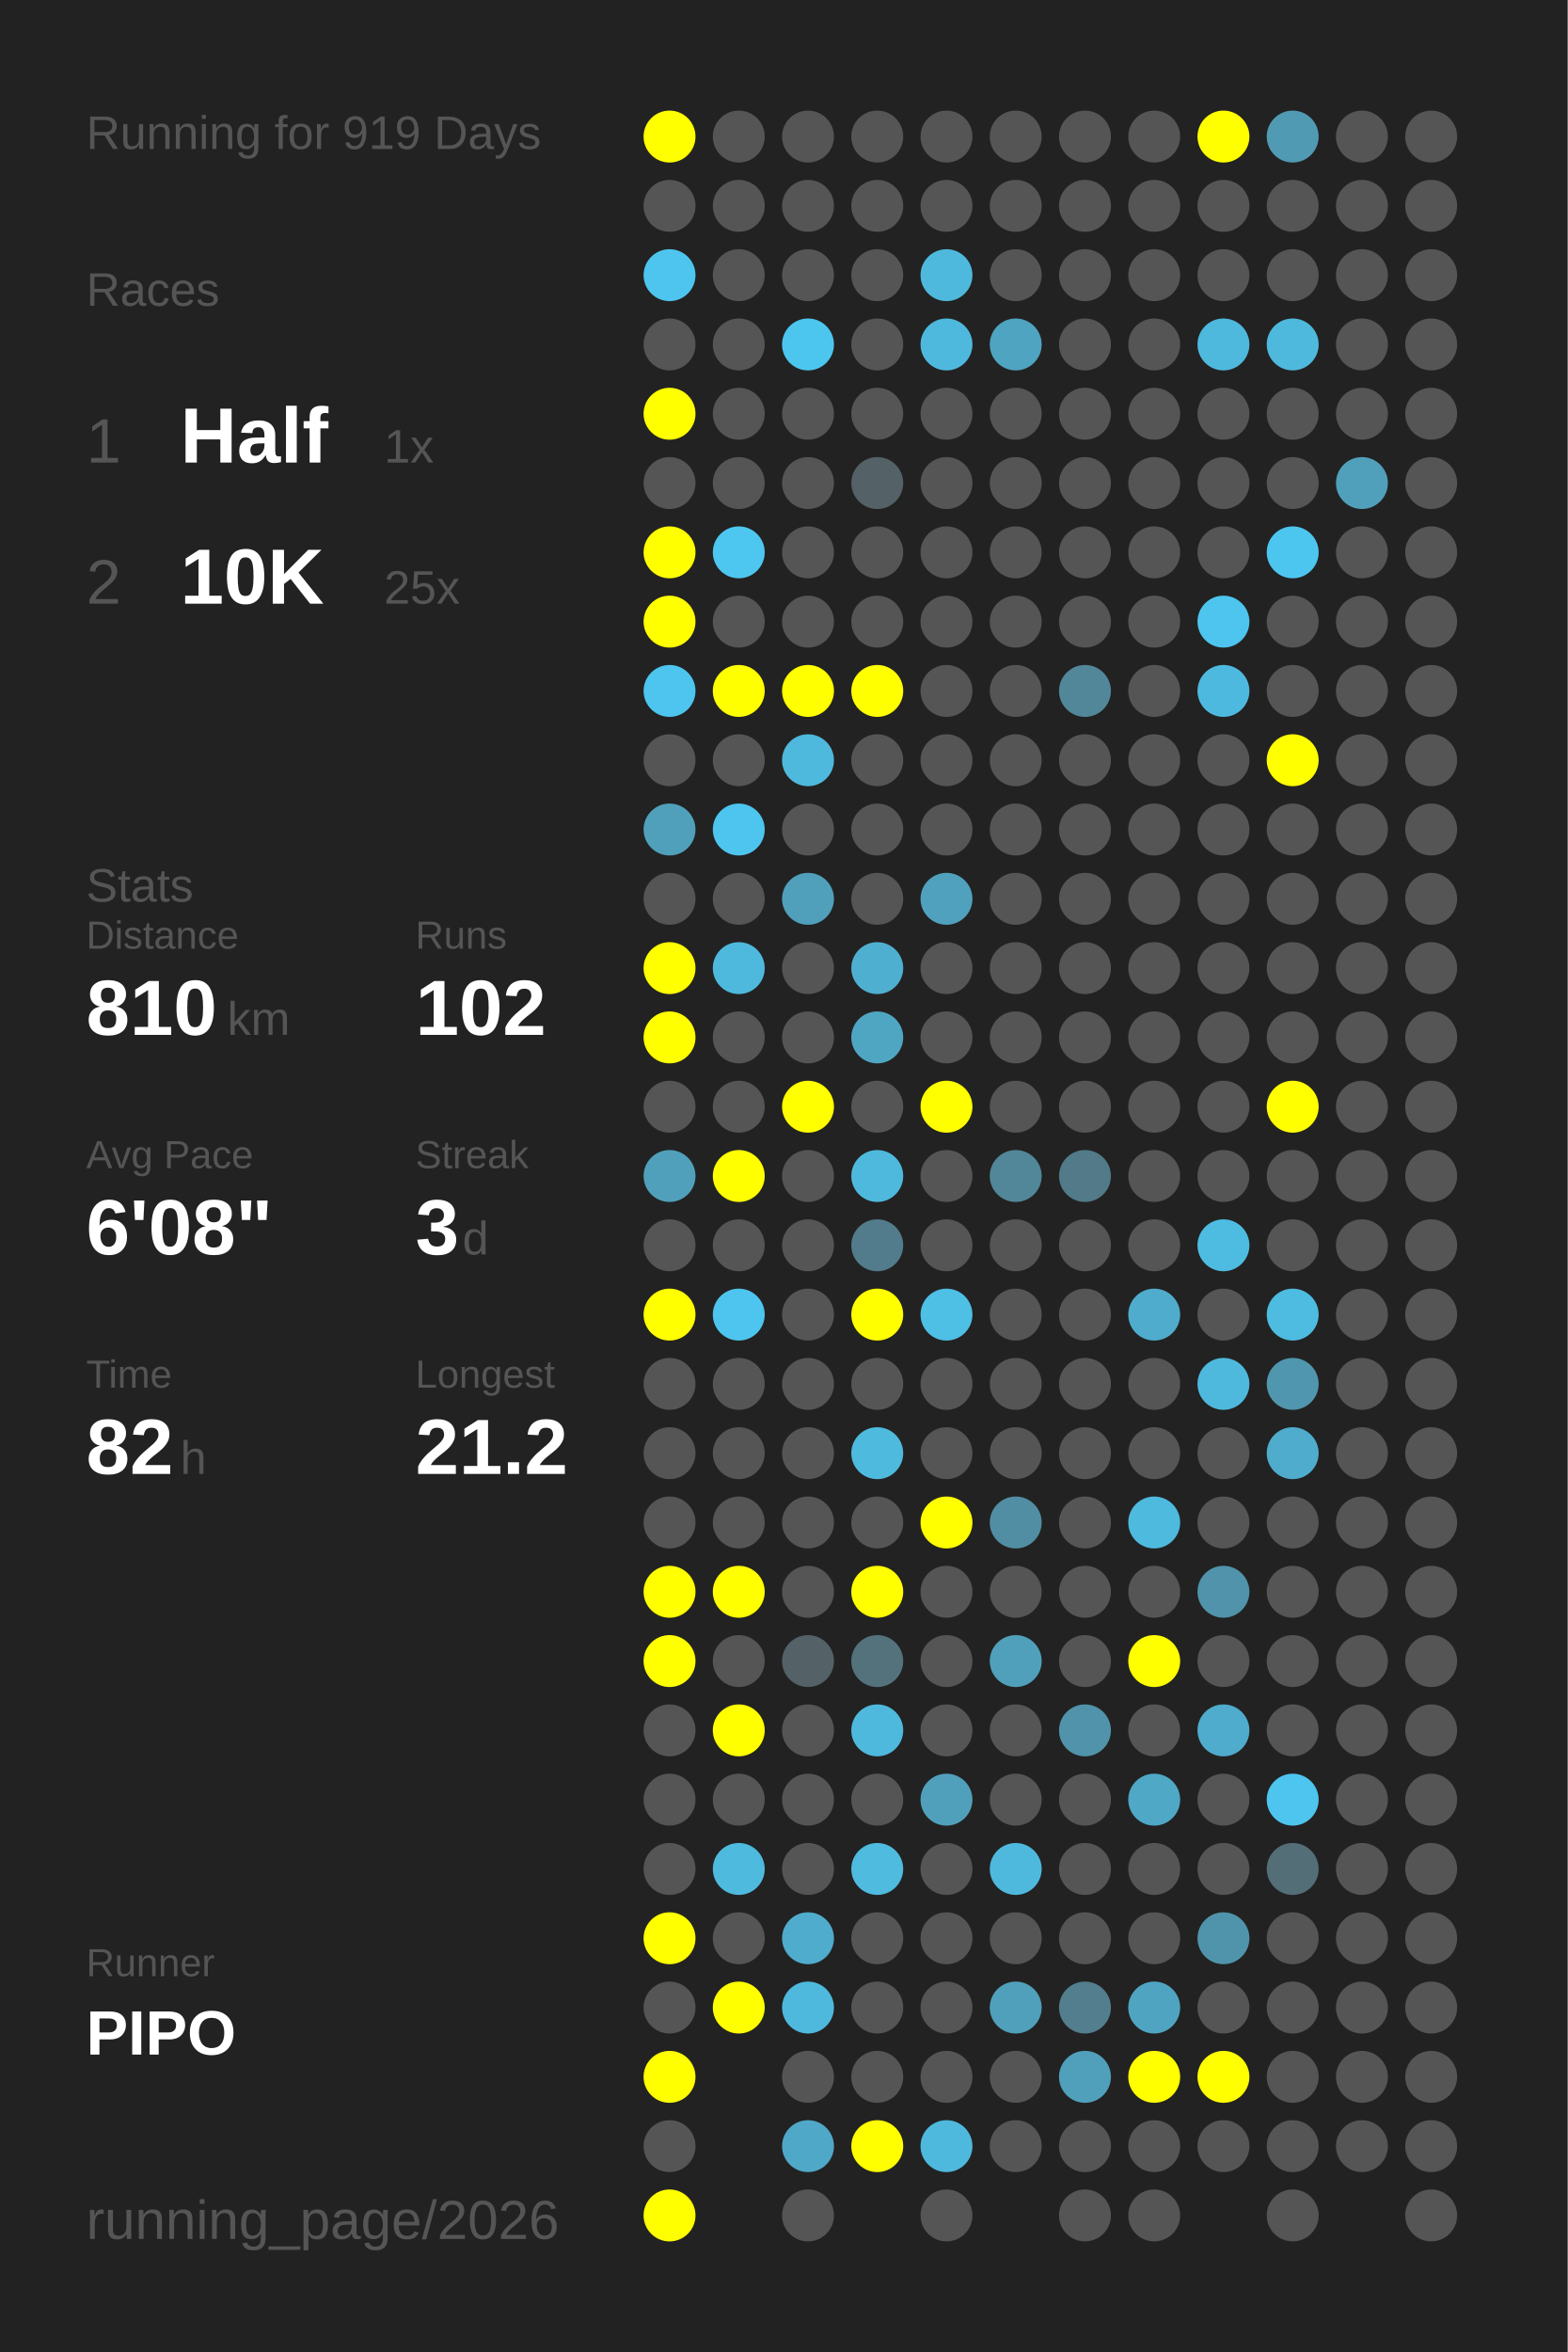
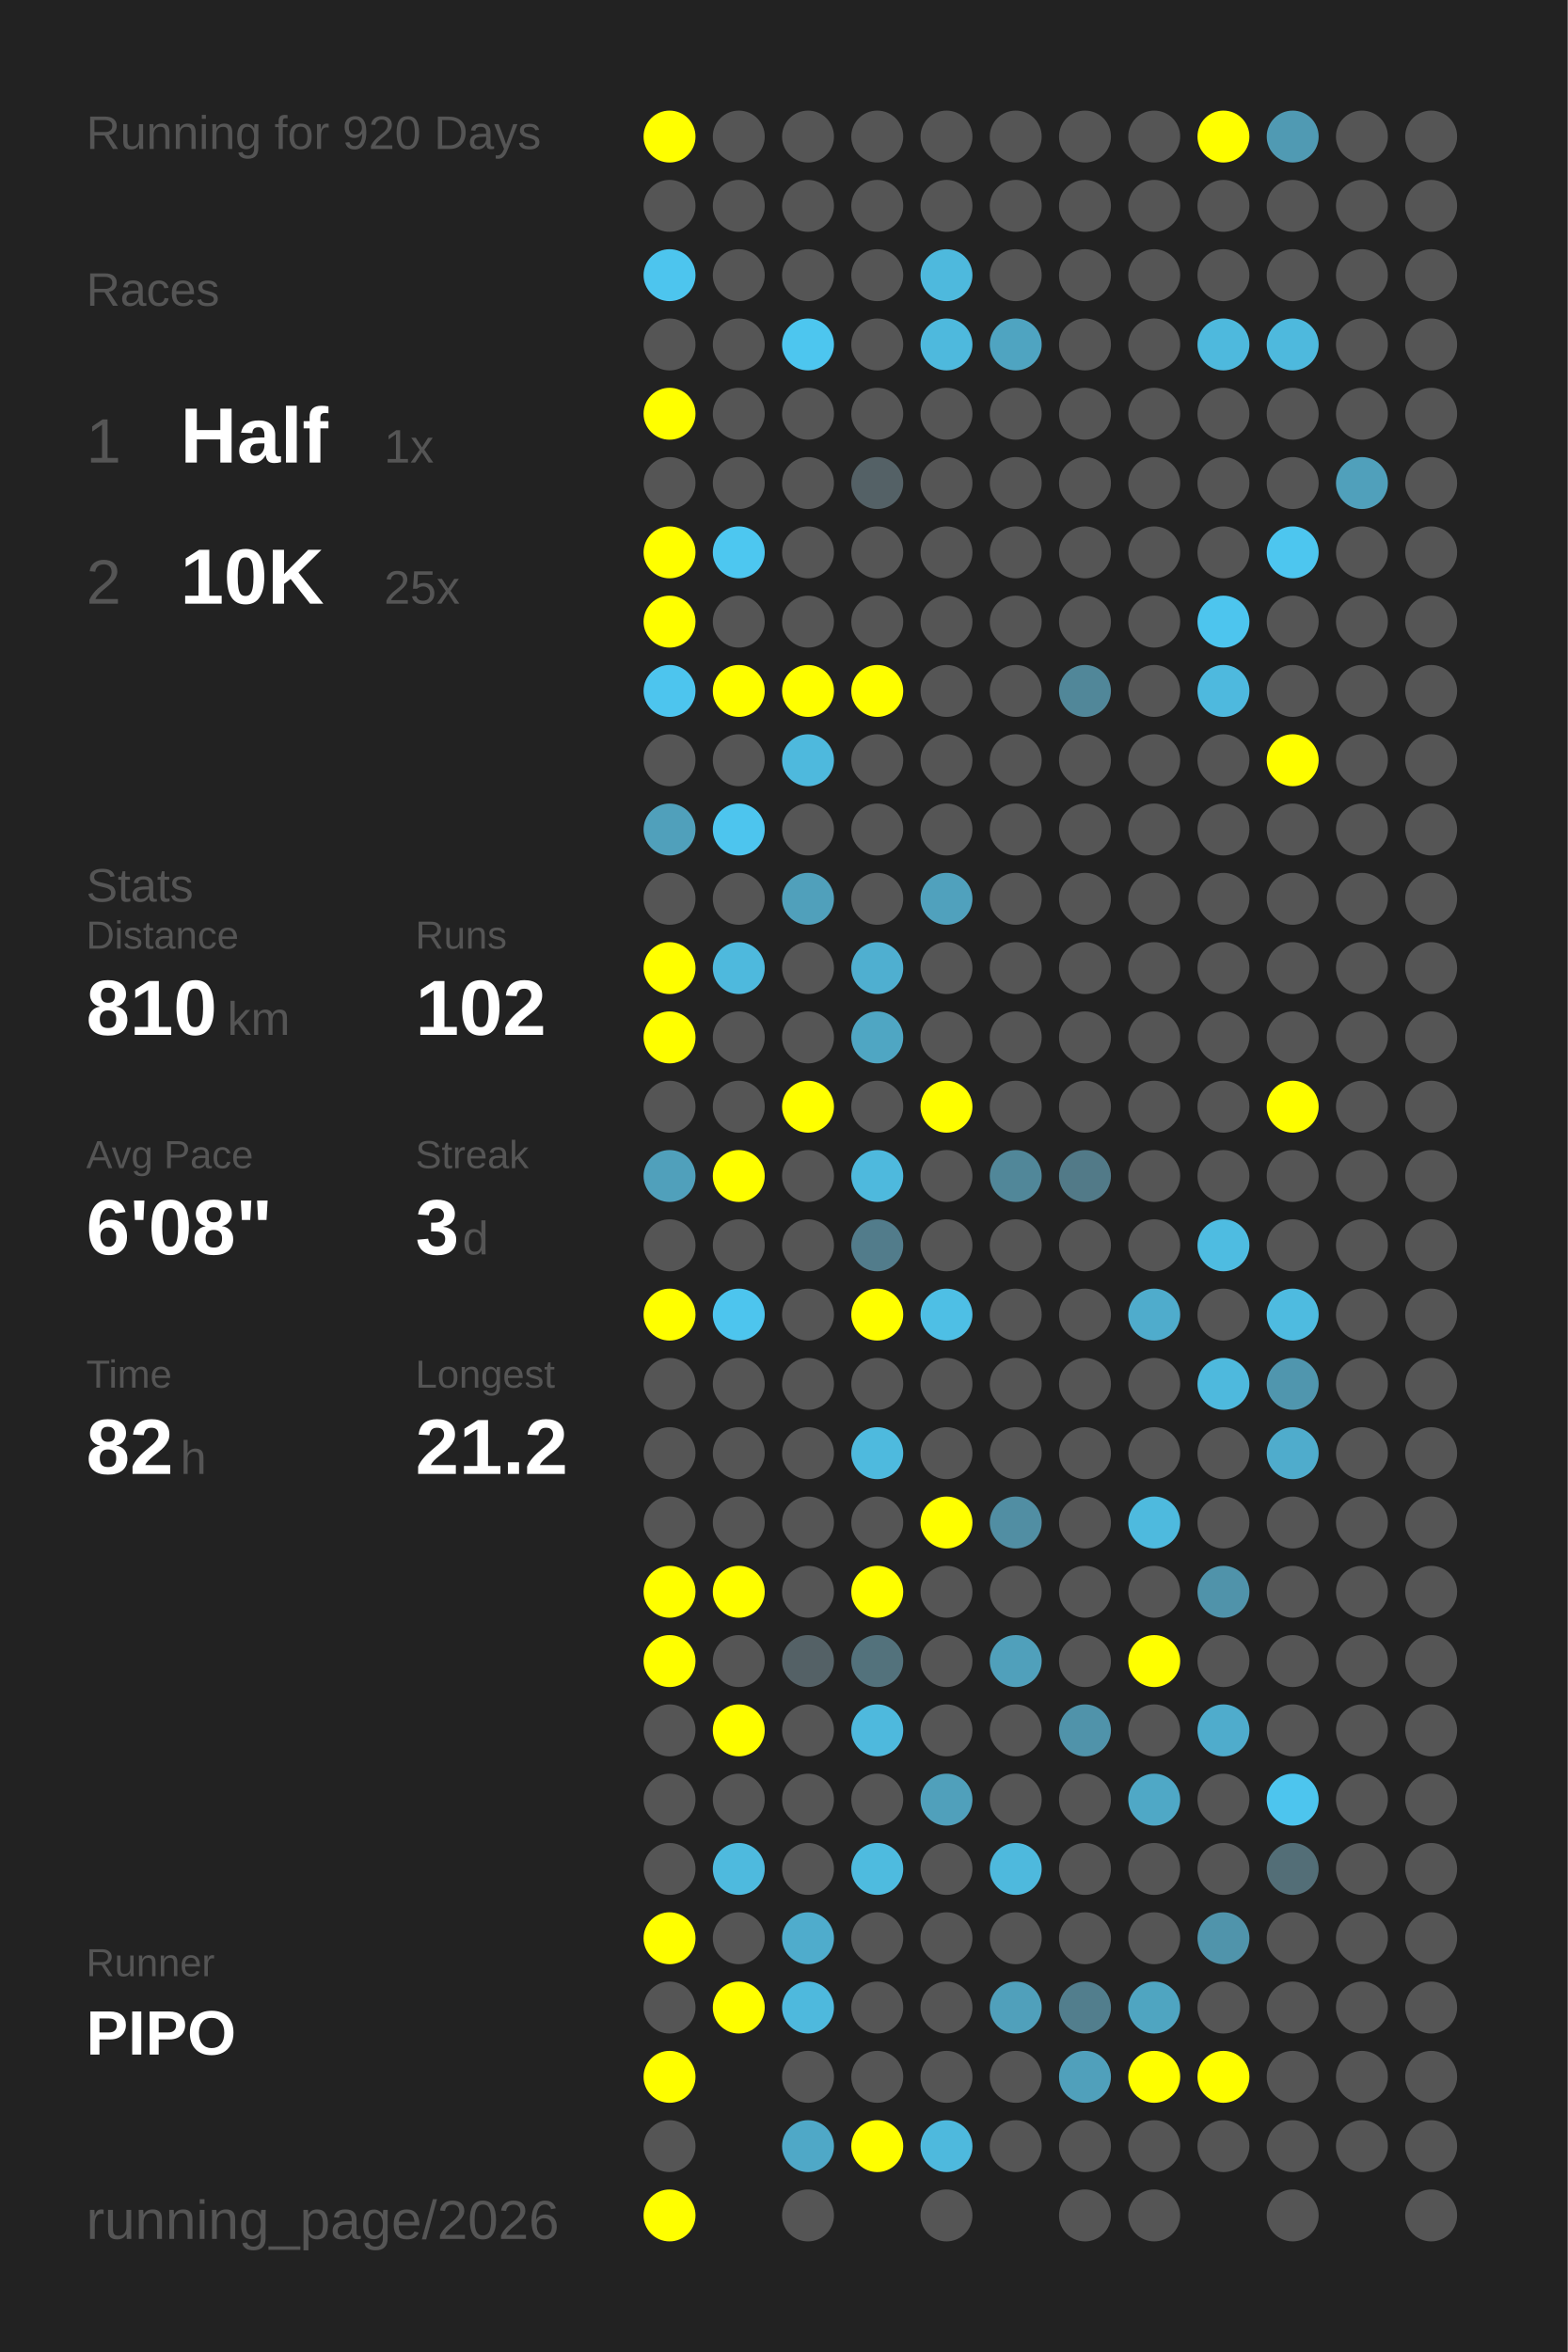
<svg xmlns="http://www.w3.org/2000/svg" baseProfile="full" height="300mm" version="1.1" viewBox="0,0,200,300" width="200mm">
  <defs />
  <rect fill="#222222" height="300" width="200" x="0" y="0" />
-   <text fill="#555555" style="font-size:6px; font-family:Arial;" x="11" y="19">Running for 919 Days</text>
+   <text fill="#555555" style="font-size:6px; font-family:Arial;" x="11" y="19">Running for 920 Days</text>
  <text fill="#555555" style="font-size:6px; font-family:Arial;" x="11" y="39">Races</text>
  <text fill="#555555" style="font-size:8px; font-family:Arial;" x="11" y="59">1</text>
  <text fill="#FFFFFF" style="font-size:10px; font-family:Arial; font-weight:bold;" x="23" y="59">Half</text>
  <text fill="#555555" style="font-size:6px; font-family:Arial;" x="49" y="59">1x</text>
  <text fill="#555555" style="font-size:8px; font-family:Arial;" x="11" y="77">2</text>
  <text fill="#FFFFFF" style="font-size:10px; font-family:Arial; font-weight:bold;" x="23" y="77">10K</text>
  <text fill="#555555" style="font-size:6px; font-family:Arial;" x="49" y="77">25x</text>
  <text fill="#555555" style="font-size:6px; font-family:Arial;" x="11" y="115">Stats</text>
  <text fill="#555555" style="font-size:5px; font-family:Arial;" x="11" y="121">Distance</text>
  <text fill="#FFFFFF" style="font-size:10px; font-family:Arial; font-weight:bold;" x="11" y="132">810</text>
  <text fill="#555555" style="font-size:6px; font-family:Arial;" x="29" y="132">km</text>
  <text fill="#555555" style="font-size:5px; font-family:Arial;" x="53" y="121">Runs</text>
  <text fill="#FFFFFF" style="font-size:10px; font-family:Arial; font-weight:bold;" x="53" y="132">102</text>
  <text fill="#555555" style="font-size:5px; font-family:Arial;" x="11" y="149">Avg Pace</text>
  <text fill="#FFFFFF" style="font-size:10px; font-family:Arial; font-weight:bold;" x="11" y="160">6'08"</text>
  <text fill="#555555" style="font-size:5px; font-family:Arial;" x="53" y="149">Streak</text>
  <text fill="#FFFFFF" style="font-size:10px; font-family:Arial; font-weight:bold;" x="53" y="160">3</text>
  <text fill="#555555" style="font-size:6px; font-family:Arial;" x="59" y="160">d</text>
  <text fill="#555555" style="font-size:5px; font-family:Arial;" x="11" y="177">Time</text>
  <text fill="#FFFFFF" style="font-size:10px; font-family:Arial; font-weight:bold;" x="11" y="188">82</text>
  <text fill="#555555" style="font-size:6px; font-family:Arial;" x="23" y="188">h</text>
  <text fill="#555555" style="font-size:5px; font-family:Arial;" x="53" y="177">Longest</text>
  <text fill="#FFFFFF" style="font-size:10px; font-family:Arial; font-weight:bold;" x="53" y="188">21.2</text>
  <text fill="#555555" style="font-size:5px; font-family:Arial;" x="11" y="252.065">Runner</text>
  <text fill="#FFFFFF" style="font-size:8px; font-family:Arial; font-weight:bold;" x="11" y="262.065">PIPO</text>
  <text fill="#555555" style="font-size:7px; font-family:Arial;" x="11" y="285.581">running_page/2026</text>
  <circle cx="85.417" cy="17.419" fill="#FFFF00" r="3.312" />
  <circle cx="85.417" cy="26.258" fill="#555555" r="3.312" />
  <circle cx="85.417" cy="35.097" fill="#4dc5ee" r="3.312" />
  <circle cx="85.417" cy="43.935" fill="#555555" r="3.312" />
  <circle cx="85.417" cy="52.774" fill="#FFFF00" r="3.312" />
  <circle cx="85.417" cy="61.613" fill="#555555" r="3.312" />
  <circle cx="85.417" cy="70.452" fill="#FFFF00" r="3.312" />
  <circle cx="85.417" cy="79.29" fill="#FFFF00" r="3.312" />
  <circle cx="85.417" cy="88.129" fill="#4dc5ee" r="3.312" />
  <circle cx="85.417" cy="96.968" fill="#555555" r="3.312" />
  <circle cx="85.417" cy="105.806" fill="#50a0bb" r="3.312" />
  <circle cx="85.417" cy="114.645" fill="#555555" r="3.312" />
  <circle cx="85.417" cy="123.484" fill="#FFFF00" r="3.312" />
  <circle cx="85.417" cy="132.323" fill="#FFFF00" r="3.312" />
  <circle cx="85.417" cy="141.161" fill="#555555" r="3.312" />
  <circle cx="85.417" cy="150" fill="#50a0bb" r="3.312" />
  <circle cx="85.417" cy="158.839" fill="#555555" r="3.312" />
  <circle cx="85.417" cy="167.677" fill="#FFFF00" r="3.312" />
  <circle cx="85.417" cy="176.516" fill="#555555" r="3.312" />
  <circle cx="85.417" cy="185.355" fill="#555555" r="3.312" />
  <circle cx="85.417" cy="194.194" fill="#555555" r="3.312" />
  <circle cx="85.417" cy="203.032" fill="#FFFF00" r="3.312" />
  <circle cx="85.417" cy="211.871" fill="#FFFF00" r="3.312" />
  <circle cx="85.417" cy="220.71" fill="#555555" r="3.312" />
  <circle cx="85.417" cy="229.548" fill="#555555" r="3.312" />
  <circle cx="85.417" cy="238.387" fill="#555555" r="3.312" />
  <circle cx="85.417" cy="247.226" fill="#FFFF00" r="3.312" />
  <circle cx="85.417" cy="256.065" fill="#555555" r="3.312" />
  <circle cx="85.417" cy="264.903" fill="#FFFF00" r="3.312" />
  <circle cx="85.417" cy="273.742" fill="#555555" r="3.312" />
  <circle cx="85.417" cy="282.581" fill="#FFFF00" r="3.312" />
  <circle cx="94.25" cy="17.419" fill="#555555" r="3.312" />
  <circle cx="94.25" cy="26.258" fill="#555555" r="3.312" />
  <circle cx="94.25" cy="35.097" fill="#555555" r="3.312" />
  <circle cx="94.25" cy="43.935" fill="#555555" r="3.312" />
  <circle cx="94.25" cy="52.774" fill="#555555" r="3.312" />
  <circle cx="94.25" cy="61.613" fill="#555555" r="3.312" />
  <circle cx="94.25" cy="70.452" fill="#4dc7f0" r="3.312" />
  <circle cx="94.25" cy="79.29" fill="#555555" r="3.312" />
  <circle cx="94.25" cy="88.129" fill="#FFFF00" r="3.312" />
  <circle cx="94.25" cy="96.968" fill="#555555" r="3.312" />
  <circle cx="94.25" cy="105.806" fill="#4dc5ee" r="3.312" />
  <circle cx="94.25" cy="114.645" fill="#555555" r="3.312" />
  <circle cx="94.25" cy="123.484" fill="#4eb9dd" r="3.312" />
  <circle cx="94.25" cy="132.323" fill="#555555" r="3.312" />
  <circle cx="94.25" cy="141.161" fill="#555555" r="3.312" />
  <circle cx="94.25" cy="150" fill="#FFFF00" r="3.312" />
  <circle cx="94.25" cy="158.839" fill="#555555" r="3.312" />
  <circle cx="94.25" cy="167.677" fill="#4dc5ee" r="3.312" />
  <circle cx="94.25" cy="176.516" fill="#555555" r="3.312" />
  <circle cx="94.25" cy="185.355" fill="#555555" r="3.312" />
  <circle cx="94.25" cy="194.194" fill="#555555" r="3.312" />
  <circle cx="94.25" cy="203.032" fill="#FFFF00" r="3.312" />
  <circle cx="94.25" cy="211.871" fill="#555555" r="3.312" />
  <circle cx="94.25" cy="220.71" fill="#FFFF00" r="3.312" />
  <circle cx="94.25" cy="229.548" fill="#555555" r="3.312" />
  <circle cx="94.25" cy="238.387" fill="#4ebade" r="3.312" />
  <circle cx="94.25" cy="247.226" fill="#555555" r="3.312" />
  <circle cx="94.25" cy="256.065" fill="#FFFF00" r="3.312" />
  <circle cx="103.083" cy="17.419" fill="#555555" r="3.312" />
  <circle cx="103.083" cy="26.258" fill="#555555" r="3.312" />
  <circle cx="103.083" cy="35.097" fill="#555555" r="3.312" />
  <circle cx="103.083" cy="43.935" fill="#4dc6ef" r="3.312" />
  <circle cx="103.083" cy="52.774" fill="#555555" r="3.312" />
  <circle cx="103.083" cy="61.613" fill="#555555" r="3.312" />
  <circle cx="103.083" cy="70.452" fill="#555555" r="3.312" />
  <circle cx="103.083" cy="79.29" fill="#555555" r="3.312" />
  <circle cx="103.083" cy="88.129" fill="#FFFF00" r="3.312" />
  <circle cx="103.083" cy="96.968" fill="#4eb9dd" r="3.312" />
  <circle cx="103.083" cy="105.806" fill="#555555" r="3.312" />
  <circle cx="103.083" cy="114.645" fill="#50a0bb" r="3.312" />
  <circle cx="103.083" cy="123.484" fill="#555555" r="3.312" />
  <circle cx="103.083" cy="132.323" fill="#555555" r="3.312" />
  <circle cx="103.083" cy="141.161" fill="#FFFF00" r="3.312" />
  <circle cx="103.083" cy="150" fill="#555555" r="3.312" />
  <circle cx="103.083" cy="158.839" fill="#555555" r="3.312" />
  <circle cx="103.083" cy="167.677" fill="#555555" r="3.312" />
  <circle cx="103.083" cy="176.516" fill="#555555" r="3.312" />
  <circle cx="103.083" cy="185.355" fill="#555555" r="3.312" />
  <circle cx="103.083" cy="194.194" fill="#555555" r="3.312" />
  <circle cx="103.083" cy="203.032" fill="#555555" r="3.312" />
  <circle cx="103.083" cy="211.871" fill="#546166" r="3.312" />
  <circle cx="103.083" cy="220.71" fill="#555555" r="3.312" />
  <circle cx="103.083" cy="229.548" fill="#555555" r="3.312" />
  <circle cx="103.083" cy="238.387" fill="#555555" r="3.312" />
  <circle cx="103.083" cy="247.226" fill="#4faccc" r="3.312" />
  <circle cx="103.083" cy="256.065" fill="#4eb9dd" r="3.312" />
  <circle cx="103.083" cy="264.903" fill="#555555" r="3.312" />
  <circle cx="103.083" cy="273.742" fill="#4fa8c7" r="3.312" />
  <circle cx="103.083" cy="282.581" fill="#555555" r="3.312" />
  <circle cx="111.917" cy="17.419" fill="#555555" r="3.312" />
  <circle cx="111.917" cy="26.258" fill="#555555" r="3.312" />
  <circle cx="111.917" cy="35.097" fill="#555555" r="3.312" />
  <circle cx="111.917" cy="43.935" fill="#555555" r="3.312" />
  <circle cx="111.917" cy="52.774" fill="#555555" r="3.312" />
  <circle cx="111.917" cy="61.613" fill="#546166" r="3.312" />
  <circle cx="111.917" cy="70.452" fill="#555555" r="3.312" />
  <circle cx="111.917" cy="79.29" fill="#555555" r="3.312" />
  <circle cx="111.917" cy="88.129" fill="#FFFF00" r="3.312" />
  <circle cx="111.917" cy="96.968" fill="#555555" r="3.312" />
  <circle cx="111.917" cy="105.806" fill="#555555" r="3.312" />
  <circle cx="111.917" cy="114.645" fill="#555555" r="3.312" />
  <circle cx="111.917" cy="123.484" fill="#4fafd0" r="3.312" />
  <circle cx="111.917" cy="132.323" fill="#4fa6c3" r="3.312" />
  <circle cx="111.917" cy="141.161" fill="#555555" r="3.312" />
  <circle cx="111.917" cy="150" fill="#4eb9dd" r="3.312" />
  <circle cx="111.917" cy="158.839" fill="#527c8b" r="3.312" />
  <circle cx="111.917" cy="167.677" fill="#FFFF00" r="3.312" />
  <circle cx="111.917" cy="176.516" fill="#555555" r="3.312" />
  <circle cx="111.917" cy="185.355" fill="#4ebade" r="3.312" />
  <circle cx="111.917" cy="194.194" fill="#555555" r="3.312" />
  <circle cx="111.917" cy="203.032" fill="#FFFF00" r="3.312" />
  <circle cx="111.917" cy="211.871" fill="#53727c" r="3.312" />
  <circle cx="111.917" cy="220.71" fill="#4eb9dd" r="3.312" />
  <circle cx="111.917" cy="229.548" fill="#555555" r="3.312" />
  <circle cx="111.917" cy="238.387" fill="#4ebbdf" r="3.312" />
  <circle cx="111.917" cy="247.226" fill="#555555" r="3.312" />
  <circle cx="111.917" cy="256.065" fill="#555555" r="3.312" />
  <circle cx="111.917" cy="264.903" fill="#555555" r="3.312" />
  <circle cx="111.917" cy="273.742" fill="#FFFF00" r="3.312" />
  <circle cx="120.75" cy="17.419" fill="#555555" r="3.312" />
  <circle cx="120.75" cy="26.258" fill="#555555" r="3.312" />
  <circle cx="120.75" cy="35.097" fill="#4eb9dd" r="3.312" />
  <circle cx="120.75" cy="43.935" fill="#4eb9dd" r="3.312" />
  <circle cx="120.75" cy="52.774" fill="#555555" r="3.312" />
  <circle cx="120.75" cy="61.613" fill="#555555" r="3.312" />
  <circle cx="120.75" cy="70.452" fill="#555555" r="3.312" />
  <circle cx="120.75" cy="79.29" fill="#555555" r="3.312" />
  <circle cx="120.75" cy="88.129" fill="#555555" r="3.312" />
  <circle cx="120.75" cy="96.968" fill="#555555" r="3.312" />
  <circle cx="120.75" cy="105.806" fill="#555555" r="3.312" />
  <circle cx="120.75" cy="114.645" fill="#50a1bd" r="3.312" />
  <circle cx="120.75" cy="123.484" fill="#555555" r="3.312" />
  <circle cx="120.75" cy="132.323" fill="#555555" r="3.312" />
  <circle cx="120.75" cy="141.161" fill="#FFFF00" r="3.312" />
  <circle cx="120.75" cy="150" fill="#555555" r="3.312" />
  <circle cx="120.75" cy="158.839" fill="#555555" r="3.312" />
  <circle cx="120.75" cy="167.677" fill="#4ebfe5" r="3.312" />
  <circle cx="120.75" cy="176.516" fill="#555555" r="3.312" />
  <circle cx="120.75" cy="185.355" fill="#555555" r="3.312" />
  <circle cx="120.75" cy="194.194" fill="#FFFF00" r="3.312" />
  <circle cx="120.75" cy="203.032" fill="#555555" r="3.312" />
  <circle cx="120.75" cy="211.871" fill="#555555" r="3.312" />
  <circle cx="120.75" cy="220.71" fill="#555555" r="3.312" />
  <circle cx="120.75" cy="229.548" fill="#50a0bb" r="3.312" />
  <circle cx="120.75" cy="238.387" fill="#555555" r="3.312" />
  <circle cx="120.75" cy="247.226" fill="#555555" r="3.312" />
  <circle cx="120.75" cy="256.065" fill="#555555" r="3.312" />
  <circle cx="120.75" cy="264.903" fill="#555555" r="3.312" />
  <circle cx="120.75" cy="273.742" fill="#4eb9dd" r="3.312" />
  <circle cx="120.75" cy="282.581" fill="#555555" r="3.312" />
  <circle cx="129.583" cy="17.419" fill="#555555" r="3.312" />
  <circle cx="129.583" cy="26.258" fill="#555555" r="3.312" />
  <circle cx="129.583" cy="35.097" fill="#555555" r="3.312" />
  <circle cx="129.583" cy="43.935" fill="#4fa4c1" r="3.312" />
  <circle cx="129.583" cy="52.774" fill="#555555" r="3.312" />
  <circle cx="129.583" cy="61.613" fill="#555555" r="3.312" />
  <circle cx="129.583" cy="70.452" fill="#555555" r="3.312" />
  <circle cx="129.583" cy="79.29" fill="#555555" r="3.312" />
  <circle cx="129.583" cy="88.129" fill="#555555" r="3.312" />
  <circle cx="129.583" cy="96.968" fill="#555555" r="3.312" />
  <circle cx="129.583" cy="105.806" fill="#555555" r="3.312" />
  <circle cx="129.583" cy="114.645" fill="#555555" r="3.312" />
  <circle cx="129.583" cy="123.484" fill="#555555" r="3.312" />
  <circle cx="129.583" cy="132.323" fill="#555555" r="3.312" />
  <circle cx="129.583" cy="141.161" fill="#555555" r="3.312" />
  <circle cx="129.583" cy="150" fill="#518799" r="3.312" />
  <circle cx="129.583" cy="158.839" fill="#555555" r="3.312" />
  <circle cx="129.583" cy="167.677" fill="#555555" r="3.312" />
  <circle cx="129.583" cy="176.516" fill="#555555" r="3.312" />
  <circle cx="129.583" cy="185.355" fill="#555555" r="3.312" />
  <circle cx="129.583" cy="194.194" fill="#518ea3" r="3.312" />
  <circle cx="129.583" cy="203.032" fill="#555555" r="3.312" />
  <circle cx="129.583" cy="211.871" fill="#50a0bb" r="3.312" />
  <circle cx="129.583" cy="220.71" fill="#555555" r="3.312" />
  <circle cx="129.583" cy="229.548" fill="#555555" r="3.312" />
  <circle cx="129.583" cy="238.387" fill="#4eb9dd" r="3.312" />
  <circle cx="129.583" cy="247.226" fill="#555555" r="3.312" />
  <circle cx="129.583" cy="256.065" fill="#50a0bb" r="3.312" />
  <circle cx="129.583" cy="264.903" fill="#555555" r="3.312" />
  <circle cx="129.583" cy="273.742" fill="#555555" r="3.312" />
  <circle cx="138.417" cy="17.419" fill="#555555" r="3.312" />
  <circle cx="138.417" cy="26.258" fill="#555555" r="3.312" />
  <circle cx="138.417" cy="35.097" fill="#555555" r="3.312" />
  <circle cx="138.417" cy="43.935" fill="#555555" r="3.312" />
  <circle cx="138.417" cy="52.774" fill="#555555" r="3.312" />
  <circle cx="138.417" cy="61.613" fill="#555555" r="3.312" />
  <circle cx="138.417" cy="70.452" fill="#555555" r="3.312" />
  <circle cx="138.417" cy="79.29" fill="#555555" r="3.312" />
  <circle cx="138.417" cy="88.129" fill="#518799" r="3.312" />
  <circle cx="138.417" cy="96.968" fill="#555555" r="3.312" />
  <circle cx="138.417" cy="105.806" fill="#555555" r="3.312" />
  <circle cx="138.417" cy="114.645" fill="#555555" r="3.312" />
  <circle cx="138.417" cy="123.484" fill="#555555" r="3.312" />
  <circle cx="138.417" cy="132.323" fill="#555555" r="3.312" />
  <circle cx="138.417" cy="141.161" fill="#555555" r="3.312" />
  <circle cx="138.417" cy="150" fill="#527a88" r="3.312" />
  <circle cx="138.417" cy="158.839" fill="#555555" r="3.312" />
  <circle cx="138.417" cy="167.677" fill="#555555" r="3.312" />
  <circle cx="138.417" cy="176.516" fill="#555555" r="3.312" />
  <circle cx="138.417" cy="185.355" fill="#555555" r="3.312" />
  <circle cx="138.417" cy="194.194" fill="#555555" r="3.312" />
  <circle cx="138.417" cy="203.032" fill="#555555" r="3.312" />
  <circle cx="138.417" cy="211.871" fill="#555555" r="3.312" />
  <circle cx="138.417" cy="220.71" fill="#5093aa" r="3.312" />
  <circle cx="138.417" cy="229.548" fill="#555555" r="3.312" />
  <circle cx="138.417" cy="238.387" fill="#555555" r="3.312" />
  <circle cx="138.417" cy="247.226" fill="#555555" r="3.312" />
  <circle cx="138.417" cy="256.065" fill="#527e8d" r="3.312" />
  <circle cx="138.417" cy="264.903" fill="#50a0bb" r="3.312" />
  <circle cx="138.417" cy="273.742" fill="#555555" r="3.312" />
  <circle cx="138.417" cy="282.581" fill="#555555" r="3.312" />
  <circle cx="147.25" cy="17.419" fill="#555555" r="3.312" />
  <circle cx="147.25" cy="26.258" fill="#555555" r="3.312" />
  <circle cx="147.25" cy="35.097" fill="#555555" r="3.312" />
  <circle cx="147.25" cy="43.935" fill="#555555" r="3.312" />
  <circle cx="147.25" cy="52.774" fill="#555555" r="3.312" />
  <circle cx="147.25" cy="61.613" fill="#555555" r="3.312" />
  <circle cx="147.25" cy="70.452" fill="#555555" r="3.312" />
  <circle cx="147.25" cy="79.29" fill="#555555" r="3.312" />
  <circle cx="147.25" cy="88.129" fill="#555555" r="3.312" />
  <circle cx="147.25" cy="96.968" fill="#555555" r="3.312" />
  <circle cx="147.25" cy="105.806" fill="#555555" r="3.312" />
  <circle cx="147.25" cy="114.645" fill="#555555" r="3.312" />
  <circle cx="147.25" cy="123.484" fill="#555555" r="3.312" />
  <circle cx="147.25" cy="132.323" fill="#555555" r="3.312" />
  <circle cx="147.25" cy="141.161" fill="#555555" r="3.312" />
  <circle cx="147.25" cy="150" fill="#555555" r="3.312" />
  <circle cx="147.25" cy="158.839" fill="#555555" r="3.312" />
  <circle cx="147.25" cy="167.677" fill="#4faccc" r="3.312" />
  <circle cx="147.25" cy="176.516" fill="#555555" r="3.312" />
  <circle cx="147.25" cy="185.355" fill="#555555" r="3.312" />
  <circle cx="147.25" cy="194.194" fill="#4ebade" r="3.312" />
  <circle cx="147.25" cy="203.032" fill="#555555" r="3.312" />
  <circle cx="147.25" cy="211.871" fill="#FFFF00" r="3.312" />
  <circle cx="147.25" cy="220.71" fill="#555555" r="3.312" />
  <circle cx="147.25" cy="229.548" fill="#4fa8c6" r="3.312" />
  <circle cx="147.25" cy="238.387" fill="#555555" r="3.312" />
  <circle cx="147.25" cy="247.226" fill="#555555" r="3.312" />
  <circle cx="147.25" cy="256.065" fill="#4fa5c1" r="3.312" />
  <circle cx="147.25" cy="264.903" fill="#FFFF00" r="3.312" />
  <circle cx="147.25" cy="273.742" fill="#555555" r="3.312" />
  <circle cx="147.25" cy="282.581" fill="#555555" r="3.312" />
  <circle cx="156.083" cy="17.419" fill="#FFFF00" r="3.312" />
  <circle cx="156.083" cy="26.258" fill="#555555" r="3.312" />
  <circle cx="156.083" cy="35.097" fill="#555555" r="3.312" />
  <circle cx="156.083" cy="43.935" fill="#4eb9dd" r="3.312" />
  <circle cx="156.083" cy="52.774" fill="#555555" r="3.312" />
  <circle cx="156.083" cy="61.613" fill="#555555" r="3.312" />
  <circle cx="156.083" cy="70.452" fill="#555555" r="3.312" />
  <circle cx="156.083" cy="79.29" fill="#4dc5ee" r="3.312" />
  <circle cx="156.083" cy="88.129" fill="#4eb9de" r="3.312" />
  <circle cx="156.083" cy="96.968" fill="#555555" r="3.312" />
  <circle cx="156.083" cy="105.806" fill="#555555" r="3.312" />
  <circle cx="156.083" cy="114.645" fill="#555555" r="3.312" />
  <circle cx="156.083" cy="123.484" fill="#555555" r="3.312" />
  <circle cx="156.083" cy="132.323" fill="#555555" r="3.312" />
  <circle cx="156.083" cy="141.161" fill="#555555" r="3.312" />
  <circle cx="156.083" cy="150" fill="#555555" r="3.312" />
  <circle cx="156.083" cy="158.839" fill="#4ebce1" r="3.312" />
  <circle cx="156.083" cy="167.677" fill="#555555" r="3.312" />
  <circle cx="156.083" cy="176.516" fill="#4eb9dd" r="3.312" />
  <circle cx="156.083" cy="185.355" fill="#555555" r="3.312" />
  <circle cx="156.083" cy="194.194" fill="#555555" r="3.312" />
  <circle cx="156.083" cy="203.032" fill="#5093aa" r="3.312" />
  <circle cx="156.083" cy="211.871" fill="#555555" r="3.312" />
  <circle cx="156.083" cy="220.71" fill="#4faccc" r="3.312" />
  <circle cx="156.083" cy="229.548" fill="#555555" r="3.312" />
  <circle cx="156.083" cy="238.387" fill="#555555" r="3.312" />
  <circle cx="156.083" cy="247.226" fill="#5094ab" r="3.312" />
  <circle cx="156.083" cy="256.065" fill="#555555" r="3.312" />
  <circle cx="156.083" cy="264.903" fill="#FFFF00" r="3.312" />
  <circle cx="156.083" cy="273.742" fill="#555555" r="3.312" />
  <circle cx="164.917" cy="17.419" fill="#509ab3" r="3.312" />
  <circle cx="164.917" cy="26.258" fill="#555555" r="3.312" />
  <circle cx="164.917" cy="35.097" fill="#555555" r="3.312" />
  <circle cx="164.917" cy="43.935" fill="#4eb9dd" r="3.312" />
  <circle cx="164.917" cy="52.774" fill="#555555" r="3.312" />
  <circle cx="164.917" cy="61.613" fill="#555555" r="3.312" />
  <circle cx="164.917" cy="70.452" fill="#4dc6ef" r="3.312" />
  <circle cx="164.917" cy="79.29" fill="#555555" r="3.312" />
  <circle cx="164.917" cy="88.129" fill="#555555" r="3.312" />
  <circle cx="164.917" cy="96.968" fill="#FFFF00" r="3.312" />
  <circle cx="164.917" cy="105.806" fill="#555555" r="3.312" />
  <circle cx="164.917" cy="114.645" fill="#555555" r="3.312" />
  <circle cx="164.917" cy="123.484" fill="#555555" r="3.312" />
  <circle cx="164.917" cy="132.323" fill="#555555" r="3.312" />
  <circle cx="164.917" cy="141.161" fill="#FFFF00" r="3.312" />
  <circle cx="164.917" cy="150" fill="#555555" r="3.312" />
  <circle cx="164.917" cy="158.839" fill="#555555" r="3.312" />
  <circle cx="164.917" cy="167.677" fill="#4ebbe0" r="3.312" />
  <circle cx="164.917" cy="176.516" fill="#5096ae" r="3.312" />
  <circle cx="164.917" cy="185.355" fill="#4faccc" r="3.312" />
  <circle cx="164.917" cy="194.194" fill="#555555" r="3.312" />
  <circle cx="164.917" cy="203.032" fill="#555555" r="3.312" />
  <circle cx="164.917" cy="211.871" fill="#555555" r="3.312" />
  <circle cx="164.917" cy="220.71" fill="#555555" r="3.312" />
  <circle cx="164.917" cy="229.548" fill="#4dc5ee" r="3.312" />
  <circle cx="164.917" cy="238.387" fill="#536e77" r="3.312" />
  <circle cx="164.917" cy="247.226" fill="#555555" r="3.312" />
  <circle cx="164.917" cy="256.065" fill="#555555" r="3.312" />
  <circle cx="164.917" cy="264.903" fill="#555555" r="3.312" />
  <circle cx="164.917" cy="273.742" fill="#555555" r="3.312" />
  <circle cx="164.917" cy="282.581" fill="#555555" r="3.312" />
  <circle cx="173.75" cy="17.419" fill="#555555" r="3.312" />
  <circle cx="173.75" cy="26.258" fill="#555555" r="3.312" />
  <circle cx="173.75" cy="35.097" fill="#555555" r="3.312" />
  <circle cx="173.75" cy="43.935" fill="#555555" r="3.312" />
  <circle cx="173.75" cy="52.774" fill="#555555" r="3.312" />
  <circle cx="173.75" cy="61.613" fill="#50a0bb" r="3.312" />
  <circle cx="173.75" cy="70.452" fill="#555555" r="3.312" />
  <circle cx="173.75" cy="79.29" fill="#555555" r="3.312" />
  <circle cx="173.75" cy="88.129" fill="#555555" r="3.312" />
  <circle cx="173.75" cy="96.968" fill="#555555" r="3.312" />
  <circle cx="173.75" cy="105.806" fill="#555555" r="3.312" />
  <circle cx="173.75" cy="114.645" fill="#555555" r="3.312" />
  <circle cx="173.75" cy="123.484" fill="#555555" r="3.312" />
  <circle cx="173.75" cy="132.323" fill="#555555" r="3.312" />
  <circle cx="173.75" cy="141.161" fill="#555555" r="3.312" />
  <circle cx="173.75" cy="150" fill="#555555" r="3.312" />
  <circle cx="173.75" cy="158.839" fill="#555555" r="3.312" />
  <circle cx="173.75" cy="167.677" fill="#555555" r="3.312" />
  <circle cx="173.75" cy="176.516" fill="#555555" r="3.312" />
  <circle cx="173.75" cy="185.355" fill="#555555" r="3.312" />
  <circle cx="173.75" cy="194.194" fill="#555555" r="3.312" />
  <circle cx="173.75" cy="203.032" fill="#555555" r="3.312" />
  <circle cx="173.75" cy="211.871" fill="#555555" r="3.312" />
  <circle cx="173.75" cy="220.71" fill="#555555" r="3.312" />
  <circle cx="173.75" cy="229.548" fill="#555555" r="3.312" />
  <circle cx="173.75" cy="238.387" fill="#555555" r="3.312" />
  <circle cx="173.75" cy="247.226" fill="#555555" r="3.312" />
  <circle cx="173.75" cy="256.065" fill="#555555" r="3.312" />
  <circle cx="173.75" cy="264.903" fill="#555555" r="3.312" />
  <circle cx="173.75" cy="273.742" fill="#555555" r="3.312" />
  <circle cx="182.583" cy="17.419" fill="#555555" r="3.312" />
  <circle cx="182.583" cy="26.258" fill="#555555" r="3.312" />
  <circle cx="182.583" cy="35.097" fill="#555555" r="3.312" />
  <circle cx="182.583" cy="43.935" fill="#555555" r="3.312" />
  <circle cx="182.583" cy="52.774" fill="#555555" r="3.312" />
  <circle cx="182.583" cy="61.613" fill="#555555" r="3.312" />
  <circle cx="182.583" cy="70.452" fill="#555555" r="3.312" />
  <circle cx="182.583" cy="79.29" fill="#555555" r="3.312" />
  <circle cx="182.583" cy="88.129" fill="#555555" r="3.312" />
  <circle cx="182.583" cy="96.968" fill="#555555" r="3.312" />
  <circle cx="182.583" cy="105.806" fill="#555555" r="3.312" />
  <circle cx="182.583" cy="114.645" fill="#555555" r="3.312" />
  <circle cx="182.583" cy="123.484" fill="#555555" r="3.312" />
  <circle cx="182.583" cy="132.323" fill="#555555" r="3.312" />
  <circle cx="182.583" cy="141.161" fill="#555555" r="3.312" />
  <circle cx="182.583" cy="150" fill="#555555" r="3.312" />
  <circle cx="182.583" cy="158.839" fill="#555555" r="3.312" />
  <circle cx="182.583" cy="167.677" fill="#555555" r="3.312" />
  <circle cx="182.583" cy="176.516" fill="#555555" r="3.312" />
  <circle cx="182.583" cy="185.355" fill="#555555" r="3.312" />
  <circle cx="182.583" cy="194.194" fill="#555555" r="3.312" />
  <circle cx="182.583" cy="203.032" fill="#555555" r="3.312" />
  <circle cx="182.583" cy="211.871" fill="#555555" r="3.312" />
  <circle cx="182.583" cy="220.71" fill="#555555" r="3.312" />
  <circle cx="182.583" cy="229.548" fill="#555555" r="3.312" />
  <circle cx="182.583" cy="238.387" fill="#555555" r="3.312" />
  <circle cx="182.583" cy="247.226" fill="#555555" r="3.312" />
  <circle cx="182.583" cy="256.065" fill="#555555" r="3.312" />
  <circle cx="182.583" cy="264.903" fill="#555555" r="3.312" />
  <circle cx="182.583" cy="273.742" fill="#555555" r="3.312" />
  <circle cx="182.583" cy="282.581" fill="#555555" r="3.312" />
</svg>
